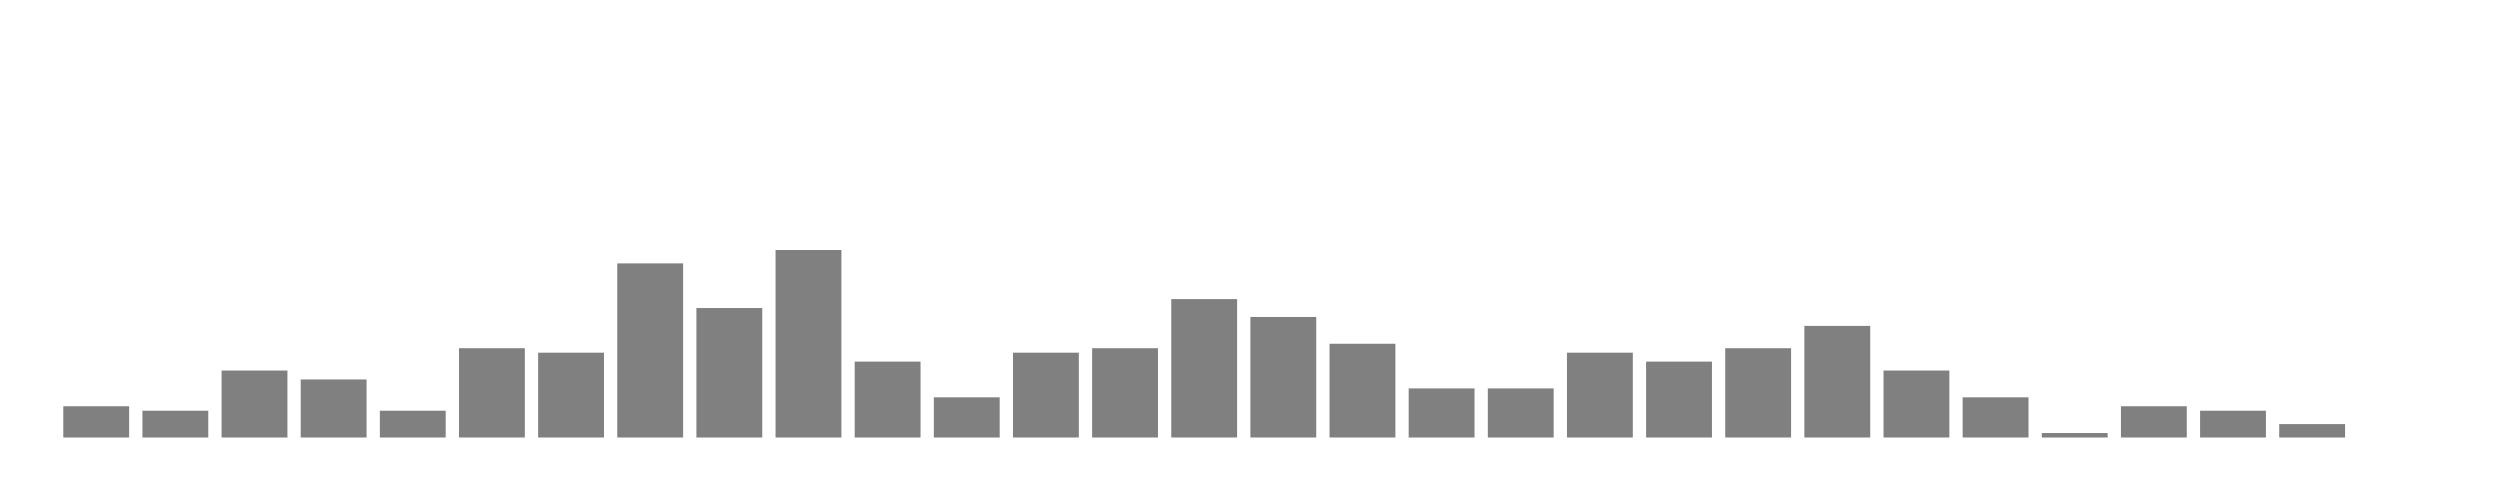
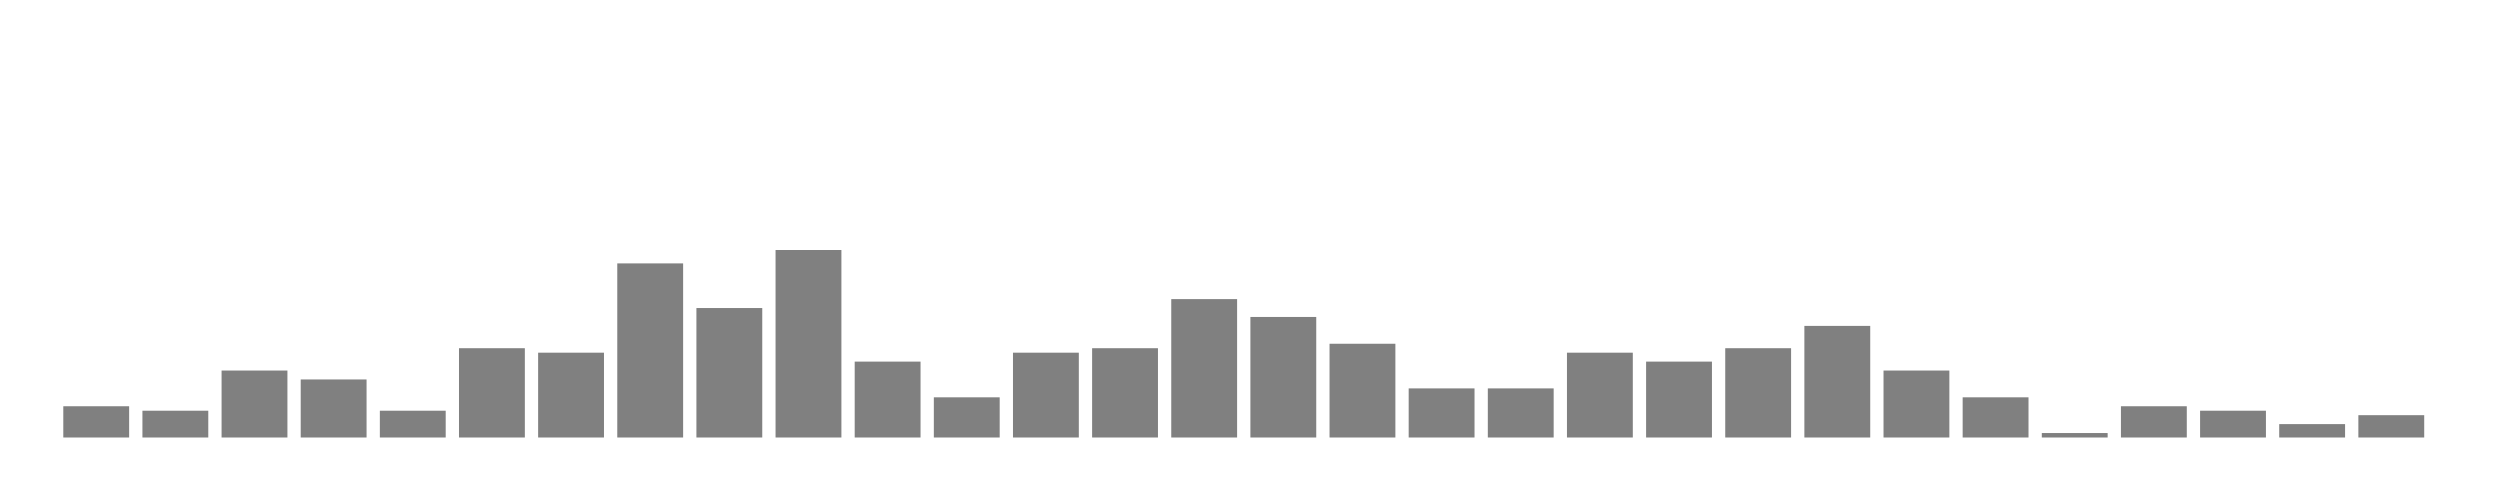
<svg xmlns="http://www.w3.org/2000/svg" width="400" height="80">
  <g transform="translate(10,10)">
    <rect class="bar" x="0.127" width="10.536" y="55" height="5" fill="rgba(128, 128, 128, 1)" />
    <rect class="bar" x="12.789" width="10.536" y="55.714" height="4.286" fill="rgba(128, 128, 128, 1)" />
    <rect class="bar" x="25.452" width="10.536" y="49.286" height="10.714" fill="rgba(128, 128, 128, 1)" />
    <rect class="bar" x="38.114" width="10.536" y="50.714" height="9.286" fill="rgba(128, 128, 128, 1)" />
    <rect class="bar" x="50.776" width="10.536" y="55.714" height="4.286" fill="rgba(128, 128, 128, 1)" />
    <rect class="bar" x="63.439" width="10.536" y="45.714" height="14.286" fill="rgba(128, 128, 128, 1)" />
    <rect class="bar" x="76.101" width="10.536" y="46.429" height="13.571" fill="rgba(128, 128, 128, 1)" />
    <rect class="bar" x="88.764" width="10.536" y="32.143" height="27.857" fill="rgba(128, 128, 128, 1)" />
    <rect class="bar" x="101.426" width="10.536" y="39.286" height="20.714" fill="rgba(128, 128, 128, 1)" />
    <rect class="bar" x="114.089" width="10.536" y="30" height="30" fill="rgba(128, 128, 128, 1)" />
    <rect class="bar" x="126.751" width="10.536" y="47.857" height="12.143" fill="rgba(128, 128, 128, 1)" />
    <rect class="bar" x="139.414" width="10.536" y="53.571" height="6.429" fill="rgba(128, 128, 128, 1)" />
    <rect class="bar" x="152.076" width="10.536" y="46.429" height="13.571" fill="rgba(128, 128, 128, 1)" />
    <rect class="bar" x="164.738" width="10.536" y="45.714" height="14.286" fill="rgba(128, 128, 128, 1)" />
    <rect class="bar" x="177.401" width="10.536" y="37.857" height="22.143" fill="rgba(128, 128, 128, 1)" />
    <rect class="bar" x="190.063" width="10.536" y="40.714" height="19.286" fill="rgba(128, 128, 128, 1)" />
    <rect class="bar" x="202.726" width="10.536" y="45" height="15" fill="rgba(128, 128, 128, 1)" />
    <rect class="bar" x="215.388" width="10.536" y="52.143" height="7.857" fill="rgba(128, 128, 128, 1)" />
    <rect class="bar" x="228.051" width="10.536" y="52.143" height="7.857" fill="rgba(128, 128, 128, 1)" />
    <rect class="bar" x="240.713" width="10.536" y="46.429" height="13.571" fill="rgba(128, 128, 128, 1)" />
    <rect class="bar" x="253.376" width="10.536" y="47.857" height="12.143" fill="rgba(128, 128, 128, 1)" />
    <rect class="bar" x="266.038" width="10.536" y="45.714" height="14.286" fill="rgba(128, 128, 128, 1)" />
    <rect class="bar" x="278.7" width="10.536" y="42.143" height="17.857" fill="rgba(128, 128, 128, 1)" />
    <rect class="bar" x="291.363" width="10.536" y="49.286" height="10.714" fill="rgba(128, 128, 128, 1)" />
    <rect class="bar" x="304.025" width="10.536" y="53.571" height="6.429" fill="rgba(128, 128, 128, 1)" />
    <rect class="bar" x="316.688" width="10.536" y="59.286" height="0.714" fill="rgba(128, 128, 128, 1)" />
    <rect class="bar" x="329.35" width="10.536" y="55" height="5" fill="rgba(128, 128, 128, 1)" />
    <rect class="bar" x="342.013" width="10.536" y="55.714" height="4.286" fill="rgba(128, 128, 128, 1)" />
    <rect class="bar" x="354.675" width="10.536" y="57.857" height="2.143" fill="rgba(128, 128, 128, 1)" />
-     <rect class="bar" x="367.338" width="10.536" y="60" height="0" fill="rgba(128, 128, 128, 1)" />
+     <rect class="bar" x="367.338" width="10.536" y="56.429" height="3.571" fill="rgba(128, 128, 128, 1)" />
  </g>
</svg>
